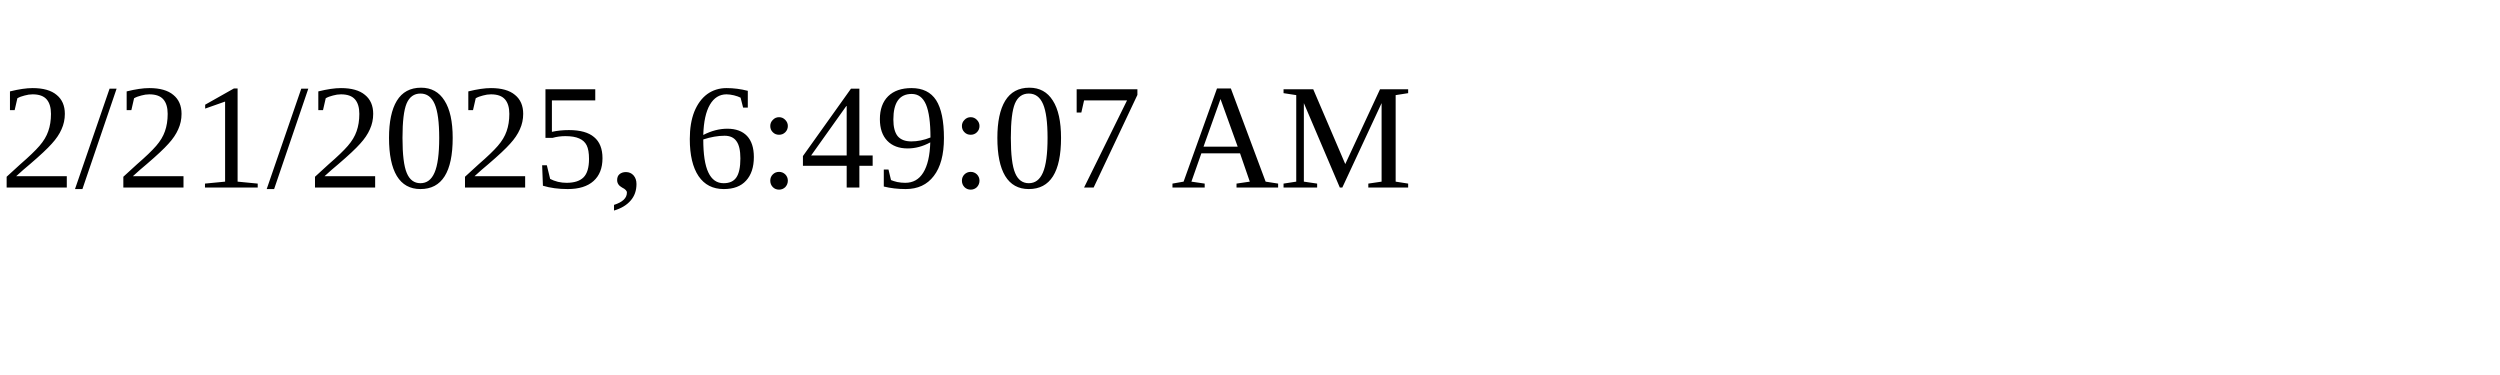
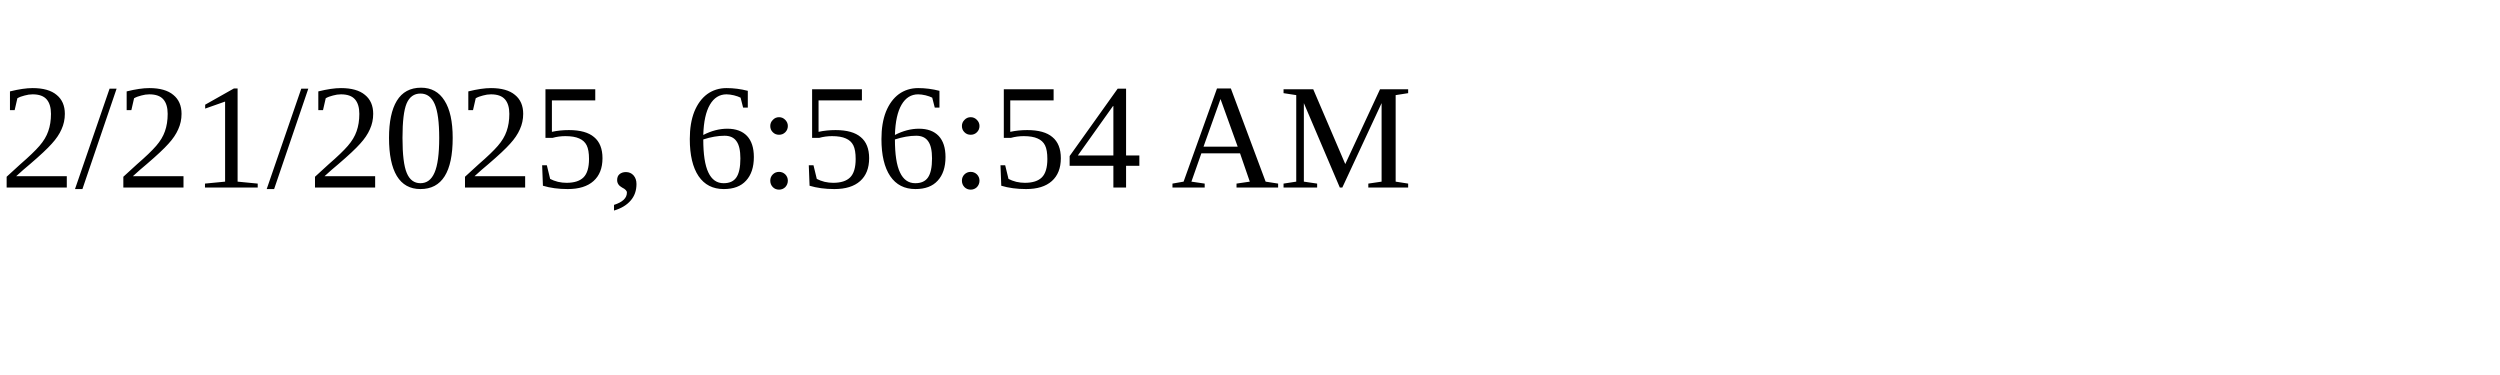
<svg xmlns="http://www.w3.org/2000/svg" height="30" width="200">
-   <text x="0" y="15">2/21/2025, 6:49:07 AM</text>
+   <text x="0" y="15">2/21/2025, 6:56:54 AM</text>
</svg>
